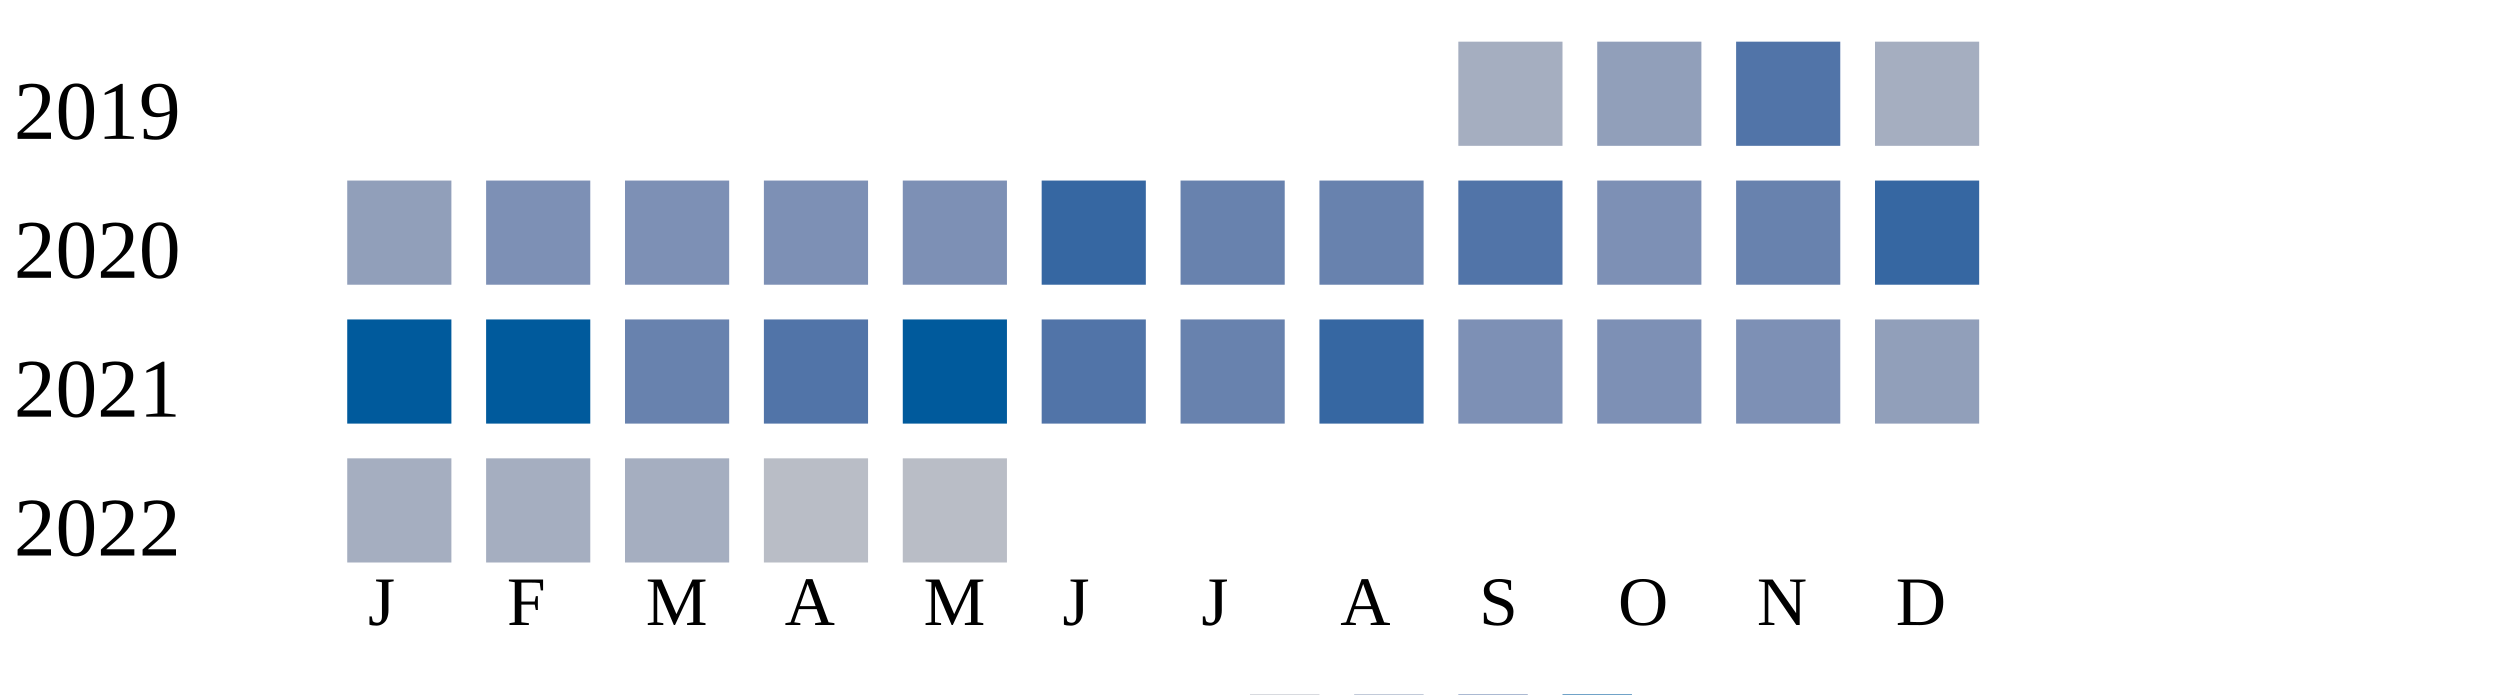
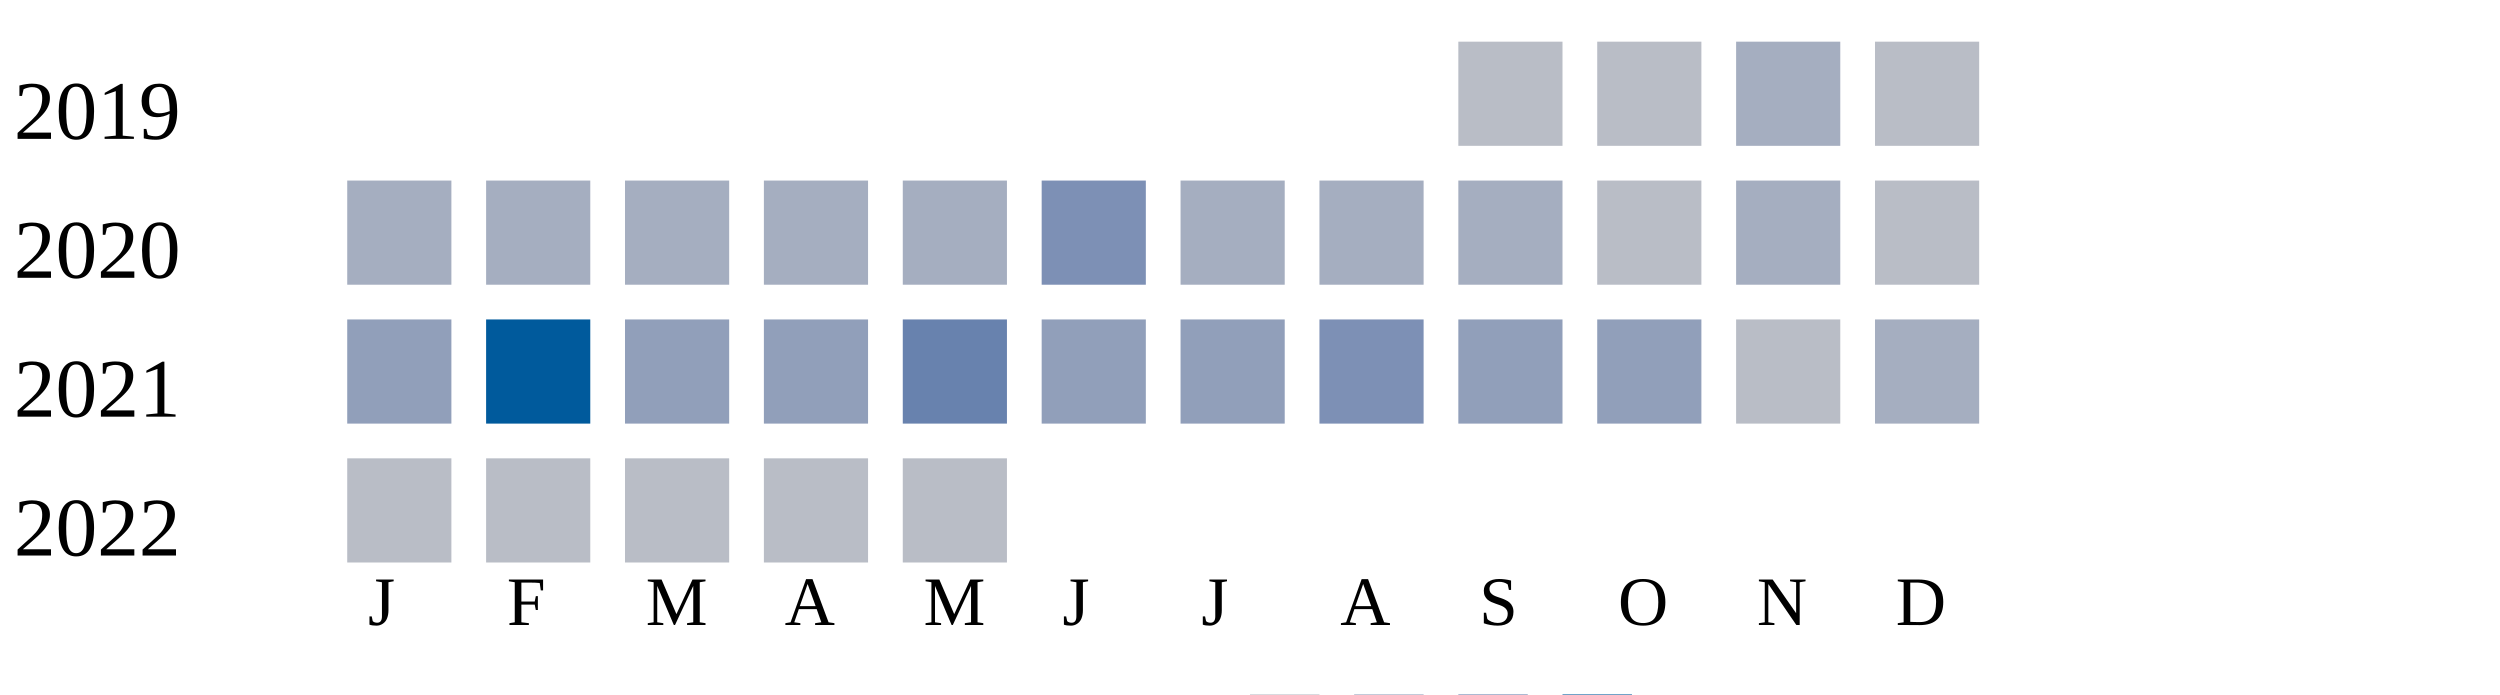
<svg xmlns="http://www.w3.org/2000/svg" width="360" height="100">
  <g transform="translate(0 0)">
    <text x="2" y="20">2019</text>
-     <rect x="210" y="6" width="15" height="15" fill="#a5aec0" />
-     <rect x="230" y="6" width="15" height="15" fill="#919fba" />
-     <rect x="250" y="6" width="15" height="15" fill="#5174a8" />
-     <rect x="270" y="6" width="15" height="15" fill="#a5aec0" />
+     <rect x="210" y="6" width="15" height="15" fill="#b9bdc6" />
+     <rect x="230" y="6" width="15" height="15" fill="#b9bdc6" />
+     <rect x="250" y="6" width="15" height="15" fill="#a5aec0" />
+     <rect x="270" y="6" width="15" height="15" fill="#b9bdc6" />
  </g>
  <g transform="translate(0 20)">
    <text x="2" y="20">2020</text>
-     <rect x="50" y="6" width="15" height="15" fill="#919fba" />
-     <rect x="70" y="6" width="15" height="15" fill="#7d90b5" />
-     <rect x="90" y="6" width="15" height="15" fill="#7d90b5" />
-     <rect x="110" y="6" width="15" height="15" fill="#7d90b5" />
-     <rect x="130" y="6" width="15" height="15" fill="#7d90b5" />
-     <rect x="150" y="6" width="15" height="15" fill="#3667a2" />
-     <rect x="170" y="6" width="15" height="15" fill="#6882ae" />
-     <rect x="190" y="6" width="15" height="15" fill="#6882ae" />
-     <rect x="210" y="6" width="15" height="15" fill="#5174a8" />
-     <rect x="230" y="6" width="15" height="15" fill="#7d90b5" />
-     <rect x="250" y="6" width="15" height="15" fill="#6882ae" />
-     <rect x="270" y="6" width="15" height="15" fill="#3667a2" />
+     <rect x="50" y="6" width="15" height="15" fill="#a5aec0" />
+     <rect x="70" y="6" width="15" height="15" fill="#a5aec0" />
+     <rect x="90" y="6" width="15" height="15" fill="#a5aec0" />
+     <rect x="110" y="6" width="15" height="15" fill="#a5aec0" />
+     <rect x="130" y="6" width="15" height="15" fill="#a5aec0" />
+     <rect x="150" y="6" width="15" height="15" fill="#7d90b5" />
+     <rect x="170" y="6" width="15" height="15" fill="#a5aec0" />
+     <rect x="190" y="6" width="15" height="15" fill="#a5aec0" />
+     <rect x="210" y="6" width="15" height="15" fill="#a5aec0" />
+     <rect x="230" y="6" width="15" height="15" fill="#b9bdc6" />
+     <rect x="250" y="6" width="15" height="15" fill="#a5aec0" />
+     <rect x="270" y="6" width="15" height="15" fill="#b9bdc6" />
  </g>
  <g transform="translate(0 40)">
    <text x="2" y="20">2021</text>
-     <rect x="50" y="6" width="15" height="15" fill="#005a9c" />
+     <rect x="50" y="6" width="15" height="15" fill="#919fba" />
    <rect x="70" y="6" width="15" height="15" fill="#005a9c" />
-     <rect x="90" y="6" width="15" height="15" fill="#6882ae" />
-     <rect x="110" y="6" width="15" height="15" fill="#5174a8" />
-     <rect x="130" y="6" width="15" height="15" fill="#005a9c" />
-     <rect x="150" y="6" width="15" height="15" fill="#5174a8" />
-     <rect x="170" y="6" width="15" height="15" fill="#6882ae" />
-     <rect x="190" y="6" width="15" height="15" fill="#3667a2" />
-     <rect x="210" y="6" width="15" height="15" fill="#7d90b5" />
-     <rect x="230" y="6" width="15" height="15" fill="#7d90b5" />
-     <rect x="250" y="6" width="15" height="15" fill="#7d90b5" />
-     <rect x="270" y="6" width="15" height="15" fill="#919fba" />
+     <rect x="90" y="6" width="15" height="15" fill="#919fba" />
+     <rect x="110" y="6" width="15" height="15" fill="#919fba" />
+     <rect x="130" y="6" width="15" height="15" fill="#6882ae" />
+     <rect x="150" y="6" width="15" height="15" fill="#919fba" />
+     <rect x="170" y="6" width="15" height="15" fill="#919fba" />
+     <rect x="190" y="6" width="15" height="15" fill="#7d90b5" />
+     <rect x="210" y="6" width="15" height="15" fill="#919fba" />
+     <rect x="230" y="6" width="15" height="15" fill="#919fba" />
+     <rect x="250" y="6" width="15" height="15" fill="#b9bdc6" />
+     <rect x="270" y="6" width="15" height="15" fill="#a5aec0" />
  </g>
  <g transform="translate(0 60)">
    <text x="2" y="20">2022</text>
-     <rect x="50" y="6" width="15" height="15" fill="#a5aec0" />
-     <rect x="70" y="6" width="15" height="15" fill="#a5aec0" />
-     <rect x="90" y="6" width="15" height="15" fill="#a5aec0" />
+     <rect x="50" y="6" width="15" height="15" fill="#b9bdc6" />
+     <rect x="70" y="6" width="15" height="15" fill="#b9bdc6" />
+     <rect x="90" y="6" width="15" height="15" fill="#b9bdc6" />
    <rect x="110" y="6" width="15" height="15" fill="#b9bdc6" />
    <rect x="130" y="6" width="15" height="15" fill="#b9bdc6" />
  </g>
  <text style="font-size: 10px; text-align: center" x="53" y="90">J</text>
  <text style="font-size: 10px; text-align: center" x="73" y="90">F</text>
  <text style="font-size: 10px; text-align: center" x="93" y="90">M</text>
  <text style="font-size: 10px; text-align: center" x="113" y="90">A</text>
  <text style="font-size: 10px; text-align: center" x="133" y="90">M</text>
  <text style="font-size: 10px; text-align: center" x="153" y="90">J</text>
  <text style="font-size: 10px; text-align: center" x="173" y="90">J</text>
  <text style="font-size: 10px; text-align: center" x="193" y="90">A</text>
  <text style="font-size: 10px; text-align: center" x="213" y="90">S</text>
  <text style="font-size: 10px; text-align: center" x="233" y="90">O</text>
  <text style="font-size: 10px; text-align: center" x="253" y="90">N</text>
  <text style="font-size: 10px; text-align: center" x="273" y="90">D</text>
  <text style="font-size: 10px;" x="155" y="109">Less</text>
  <rect fill="#b9bdc6" width="10" height="10" x="180" y="100" />
  <rect fill="#919fba" width="10" height="10" x="195" y="100" />
  <rect fill="#6882ae" width="10" height="10" x="210" y="100" />
  <rect fill="#005a9c" width="10" height="10" x="225" y="100" />
  <text x="240" y="109" style="font-size: 10px;">More</text>
</svg>
